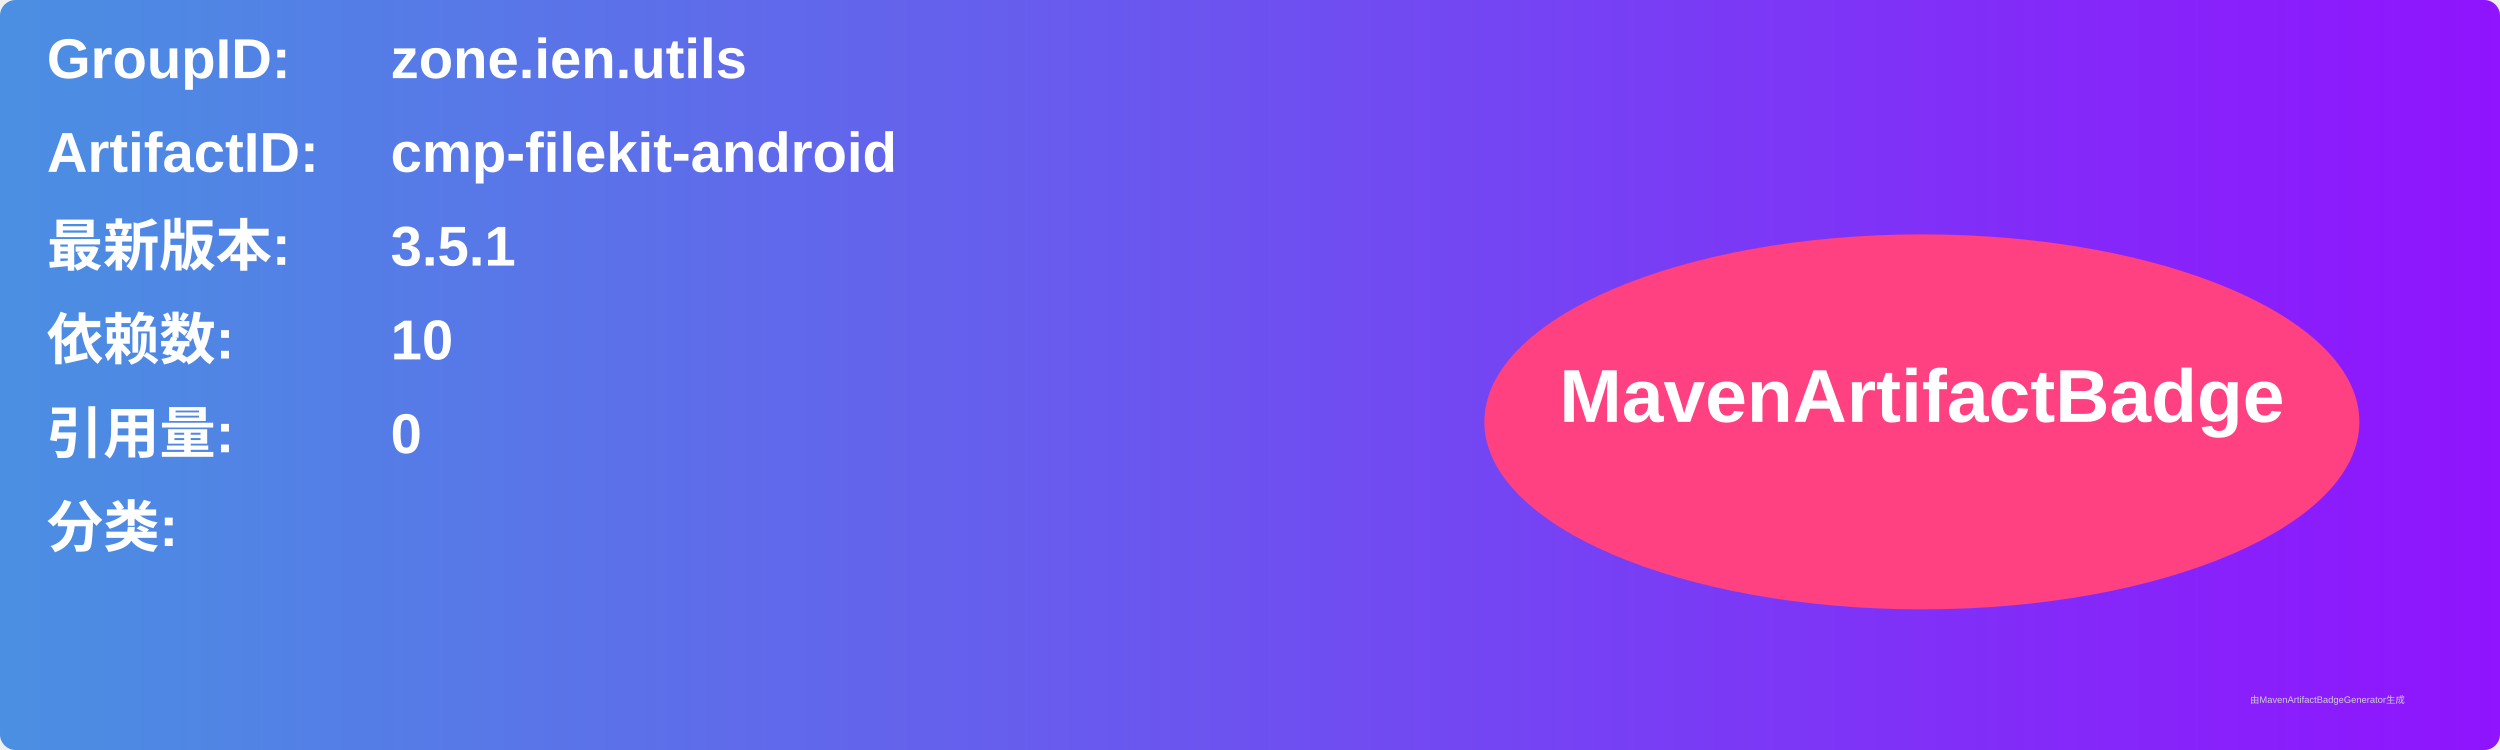
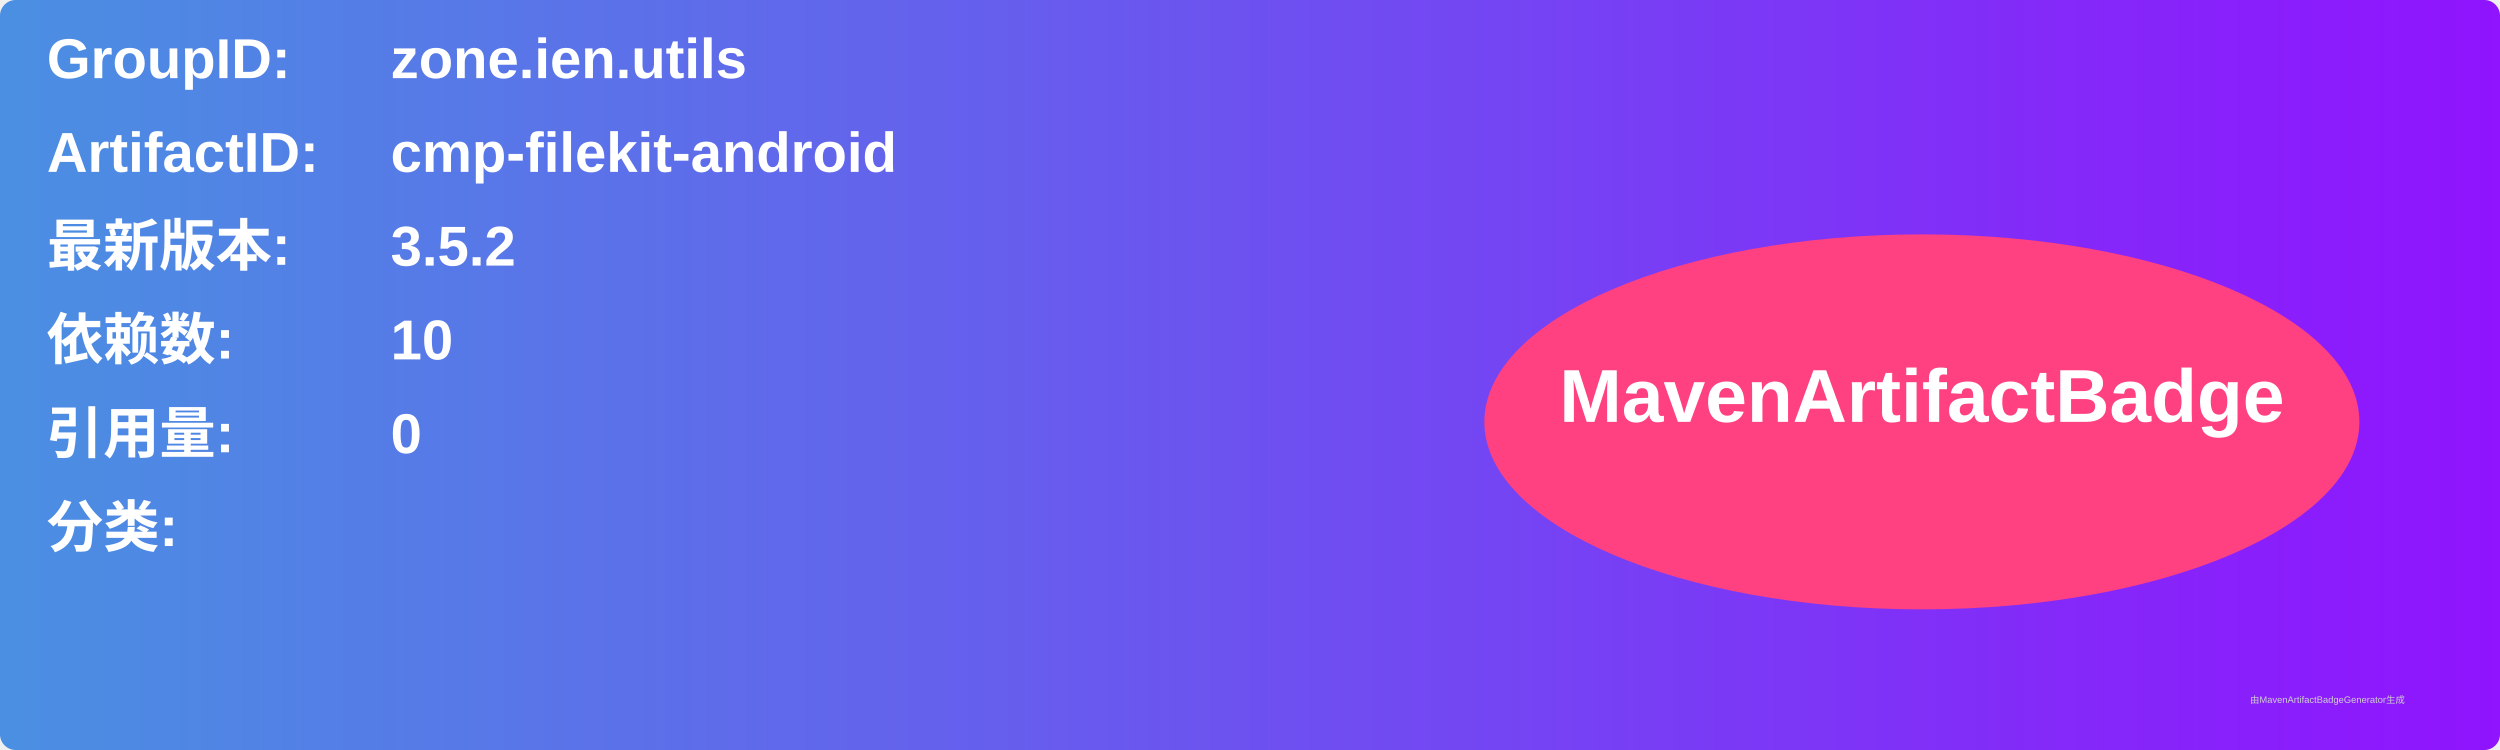
<svg xmlns="http://www.w3.org/2000/svg" width="800" height="240" viewBox="0 0 800 240">
  <linearGradient id="grad" x1="0%" y1="0%" x2="100%" y2="0%">
    <stop offset="0%" stop-color="#4a90e2" />
    <stop offset="100%" stop-color="#9013fe" />
  </linearGradient>
  <rect width="100%" height="100%" rx="5" ry="5" fill="url(#grad)" />
  <g transform="translate(15, 15)">
    <text x="0" y="10" font-family="Arial" font-size="18" fill="white" font-weight="bold" width="260">GroupID:</text>
    <text x="110" y="10" font-family="Arial" font-size="18" fill="white" font-weight="bold" width="460">zone.ien.utils</text>
    <text x="0" y="40" font-family="Arial" font-size="18" fill="white" font-weight="bold" width="260">ArtifactID:</text>
    <text x="110" y="40" font-family="Arial" font-size="18" fill="white" font-weight="bold" width="460">cmp-filekit-android</text>
    <text x="0" y="70" font-family="Arial" font-size="18" fill="white" font-weight="bold">最新版本:</text>
    <text x="110" y="70" font-family="Arial" font-size="18" fill="white" font-weight="bold">
-       <tspan font-weight="bold">3.5.1</tspan>
+       <tspan font-weight="bold">3.5.2</tspan>
    </text>
    <text x="0" y="100" font-family="Arial" font-size="18" fill="white" font-weight="bold">依赖数: </text>
    <text x="110" y="100" font-family="Arial" font-size="18" fill="white">
      <tspan font-weight="bold">10</tspan>
    </text>
    <text x="0" y="130" font-family="Arial" font-size="18" fill="white" font-weight="bold">引用量: </text>
    <text x="110" y="130" font-family="Arial" font-size="18" fill="white">
      <tspan font-weight="bold">0</tspan>
    </text>
    <text x="0" y="160" font-family="Arial" font-size="18" fill="white" font-weight="bold">分类:</text>
    <text x="10" y="190" font-family="Arial" font-size="10" fill="white">
      <tspan font-weight="bold" />
    </text>
    <ellipse cx="600" cy="120" rx="140" ry="60" fill="#ff4081" />
    <text x="600" y="120" text-anchor="middle" font-family="Arial" font-size="24" fill="white" font-weight="bold">MavenArtifactBadge</text>
  </g>
  <text x="720" y="225" font-family="Arial" font-size="3" fill="#d0d0d0">由MavenArtifactBadgeGenerator生成</text>
</svg>
